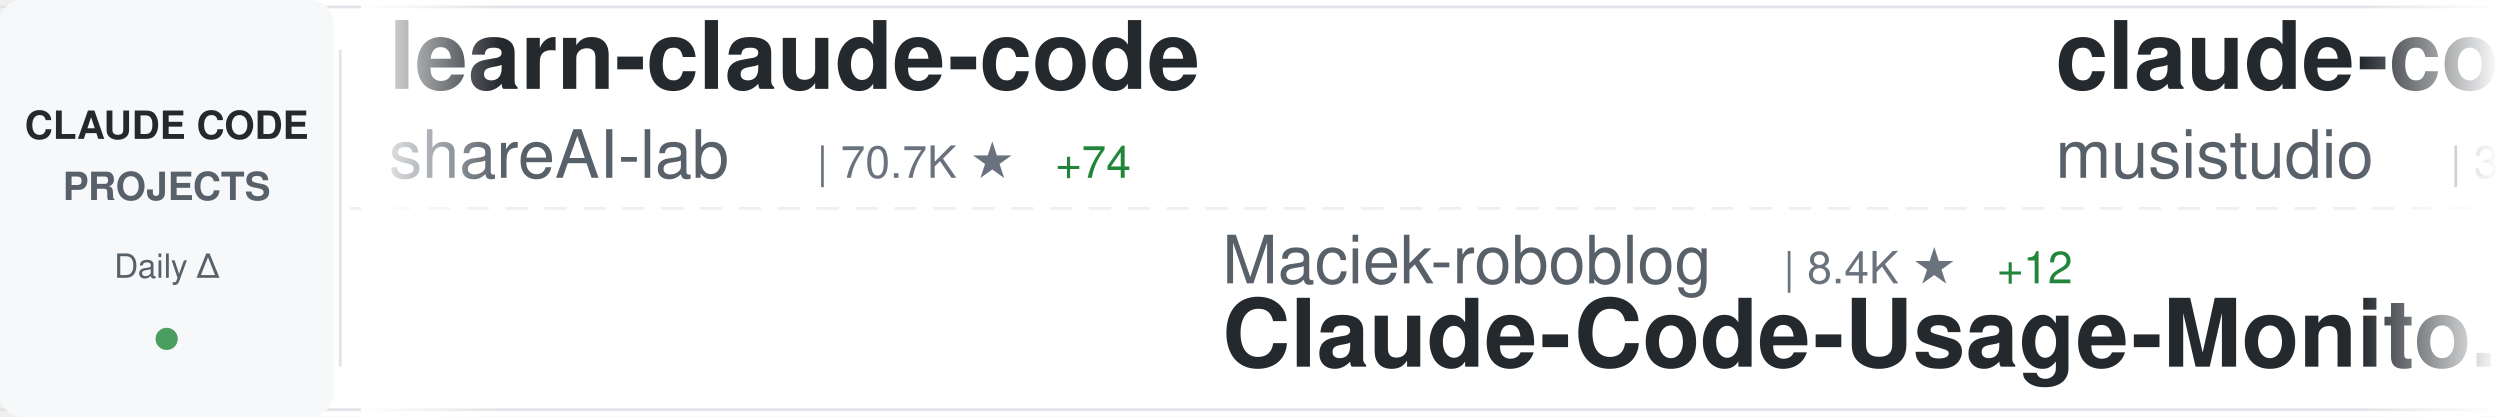
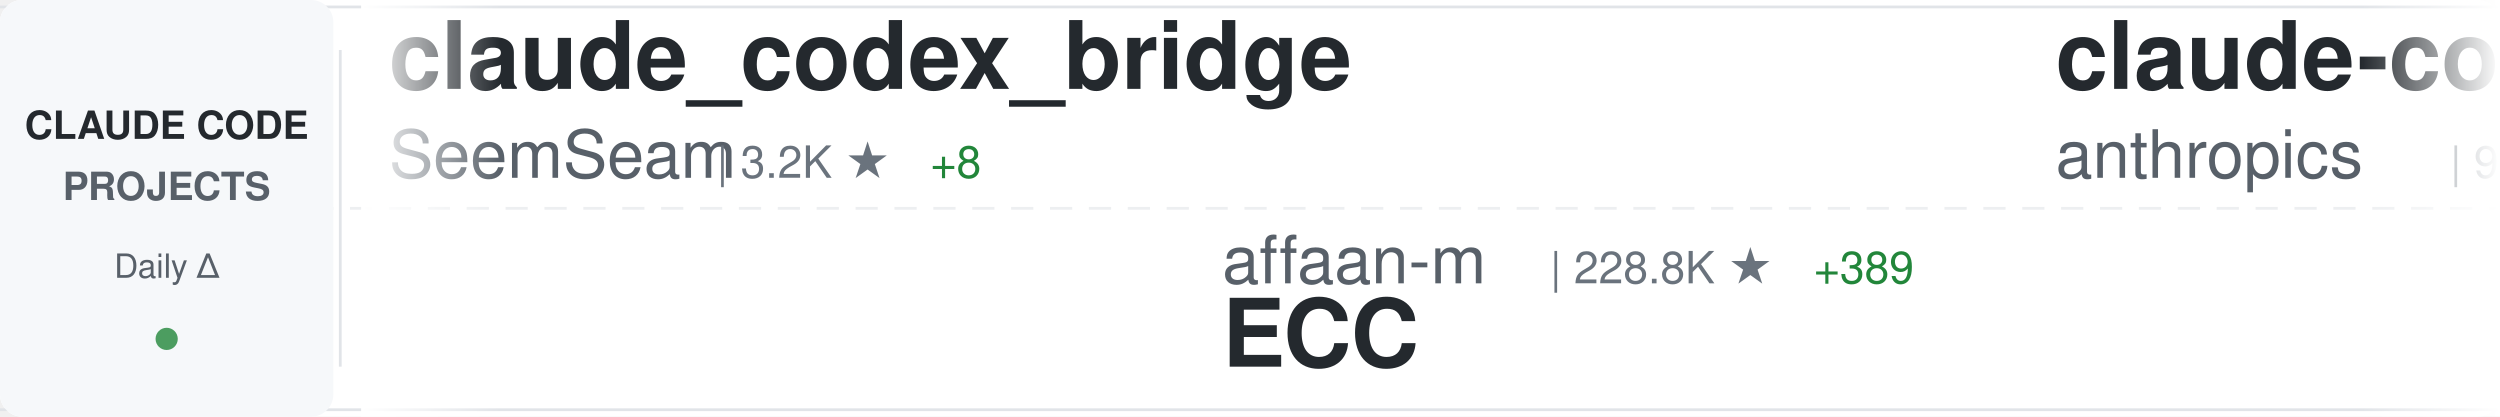
<svg xmlns="http://www.w3.org/2000/svg" width="900" height="150">
  <defs>
    <linearGradient id="awesomeLeftFade" x1="0%" y1="0%" x2="100%" y2="0%">
      <stop offset="0%" style="stop-color:#ffffff;stop-opacity:1" />
      <stop offset="100%" style="stop-color:#ffffff;stop-opacity:0" />
    </linearGradient>
    <linearGradient id="awesomeRightFade" x1="0%" y1="0%" x2="100%" y2="0%">
      <stop offset="0%" style="stop-color:#ffffff;stop-opacity:0" />
      <stop offset="100%" style="stop-color:#ffffff;stop-opacity:1" />
    </linearGradient>
  </defs>
  <rect width="900" height="150" fill="#ffffff" rx="8" />
  <rect x="0" y="2" width="900" height="1" fill="#e1e4e8" />
  <rect x="0" y="147" width="900" height="1" fill="#e1e4e8" />
  <line x1="0" y1="75" x2="900" y2="75" stroke="#e1e4e8" stroke-width="1" stroke-dasharray="8 6" opacity="0.6" />
  <rect x="0" y="0" width="120" height="150" fill="#f6f8fa" rx="8" />
  <text x="60" y="50" font-family="-apple-system, BlinkMacSystemFont, 'Segoe UI', Helvetica, Arial, sans-serif" font-size="14" font-weight="600" fill="#24292e" text-anchor="middle">CLAUDE CODE</text>
  <text x="60" y="72" font-family="-apple-system, BlinkMacSystemFont, 'Segoe UI', Helvetica, Arial, sans-serif" font-size="14" font-weight="600" fill="#586069" text-anchor="middle">PROJECTS</text>
  <text x="60" y="100" font-family="-apple-system, BlinkMacSystemFont, 'Segoe UI', Helvetica, Arial, sans-serif" font-size="12" font-weight="500" fill="#586069" text-anchor="middle">Daily Δ</text>
  <circle cx="60" cy="122" r="4" fill="#22863a" opacity="0.8" />
  <rect x="122" y="18" width="1" height="114" fill="#e1e4e8" />
  <clipPath id="awesomeTickerClip">
    <rect x="130" y="0" width="770" height="150" />
  </clipPath>
  <g clip-path="url(#awesomeTickerClip)">
    <g id="awesomeTickerItems">
      <animateTransform attributeName="transform" attributeType="XML" type="translate" from="0 0" to="-3000 0" dur="54s" repeatCount="indefinite" />
      <g transform="translate(0, 0)">
-         <text x="140" y="32" font-family="-apple-system, BlinkMacSystemFont, 'Segoe UI', Helvetica, Arial, sans-serif" font-size="34" font-weight="600" fill="#24292e">learn-claude-code</text>
-         <text x="140" y="64" font-family="-apple-system, BlinkMacSystemFont, 'Segoe UI', Helvetica, Arial, sans-serif" font-size="24" font-weight="400" fill="#586069">shareAI-lab</text>
-         <text x="294" y="64" font-family="-apple-system, BlinkMacSystemFont, 'Segoe UI', Helvetica, Arial, sans-serif" font-size="16" font-weight="500" fill="#6a737d">| 70.7K ★</text>
-         <text x="380" y="64" font-family="-apple-system, BlinkMacSystemFont, 'Segoe UI', Helvetica, Arial, sans-serif" font-size="16" font-weight="500" fill="#22863a"> +74</text>
+         <text x="140" y="32" font-family="-apple-system, BlinkMacSystemFont, 'Segoe UI', Helvetica, Arial, sans-serif" font-size="34" font-weight="600" fill="#24292e">claude_codex_bridge</text>
+         <text x="140" y="64" font-family="-apple-system, BlinkMacSystemFont, 'Segoe UI', Helvetica, Arial, sans-serif" font-size="24" font-weight="400" fill="#586069">SeemSeam</text>
+         <text x="258" y="64" font-family="-apple-system, BlinkMacSystemFont, 'Segoe UI', Helvetica, Arial, sans-serif" font-size="16" font-weight="500" fill="#6a737d">| 3.2K ★</text>
+         <text x="335" y="64" font-family="-apple-system, BlinkMacSystemFont, 'Segoe UI', Helvetica, Arial, sans-serif" font-size="16" font-weight="500" fill="#22863a"> +8</text>
      </g>
      <g transform="translate(300, 0)">
-         <text x="140" y="102" font-family="-apple-system, BlinkMacSystemFont, 'Segoe UI', Helvetica, Arial, sans-serif" font-size="24" font-weight="400" fill="#586069">Maciek-roboblog</text>
-         <text x="342" y="102" font-family="-apple-system, BlinkMacSystemFont, 'Segoe UI', Helvetica, Arial, sans-serif" font-size="16" font-weight="500" fill="#6a737d">| 8.4K ★</text>
-         <text x="419" y="102" font-family="-apple-system, BlinkMacSystemFont, 'Segoe UI', Helvetica, Arial, sans-serif" font-size="16" font-weight="500" fill="#22863a"> +12</text>
-         <text x="140" y="132" font-family="-apple-system, BlinkMacSystemFont, 'Segoe UI', Helvetica, Arial, sans-serif" font-size="34" font-weight="600" fill="#24292e">Claude-Code-Usage-Monito...</text>
+         <text x="140" y="102" font-family="-apple-system, BlinkMacSystemFont, 'Segoe UI', Helvetica, Arial, sans-serif" font-size="24" font-weight="400" fill="#586069">affaan-m</text>
+         <text x="258" y="102" font-family="-apple-system, BlinkMacSystemFont, 'Segoe UI', Helvetica, Arial, sans-serif" font-size="16" font-weight="500" fill="#6a737d">| 228.8K ★</text>
+         <text x="353" y="102" font-family="-apple-system, BlinkMacSystemFont, 'Segoe UI', Helvetica, Arial, sans-serif" font-size="16" font-weight="500" fill="#22863a"> +389</text>
+         <text x="140" y="132" font-family="-apple-system, BlinkMacSystemFont, 'Segoe UI', Helvetica, Arial, sans-serif" font-size="34" font-weight="600" fill="#24292e">ECC</text>
      </g>
      <g transform="translate(600, 0)">
-         <text x="140" y="32" font-family="-apple-system, BlinkMacSystemFont, 'Segoe UI', Helvetica, Arial, sans-serif" font-size="34" font-weight="600" fill="#24292e">claude-code-router</text>
-         <text x="140" y="64" font-family="-apple-system, BlinkMacSystemFont, 'Segoe UI', Helvetica, Arial, sans-serif" font-size="24" font-weight="400" fill="#586069">musistudio</text>
-         <text x="282" y="64" font-family="-apple-system, BlinkMacSystemFont, 'Segoe UI', Helvetica, Arial, sans-serif" font-size="16" font-weight="500" fill="#6a737d">| 35.7K ★</text>
-         <text x="368" y="64" font-family="-apple-system, BlinkMacSystemFont, 'Segoe UI', Helvetica, Arial, sans-serif" font-size="16" font-weight="500" fill="#22863a"> +19</text>
+         <text x="140" y="32" font-family="-apple-system, BlinkMacSystemFont, 'Segoe UI', Helvetica, Arial, sans-serif" font-size="34" font-weight="600" fill="#24292e">claude-code-base-action</text>
+         <text x="140" y="64" font-family="-apple-system, BlinkMacSystemFont, 'Segoe UI', Helvetica, Arial, sans-serif" font-size="24" font-weight="400" fill="#586069">anthropics</text>
+         <text x="282" y="64" font-family="-apple-system, BlinkMacSystemFont, 'Segoe UI', Helvetica, Arial, sans-serif" font-size="16" font-weight="500" fill="#6a737d">| 901 ★</text>
      </g>
      <g transform="translate(900, 0)">
-         <text x="140" y="102" font-family="-apple-system, BlinkMacSystemFont, 'Segoe UI', Helvetica, Arial, sans-serif" font-size="24" font-weight="400" fill="#586069">777genius</text>
-         <text x="270" y="102" font-family="-apple-system, BlinkMacSystemFont, 'Segoe UI', Helvetica, Arial, sans-serif" font-size="16" font-weight="500" fill="#6a737d">| 920 ★</text>
-         <text x="338" y="102" font-family="-apple-system, BlinkMacSystemFont, 'Segoe UI', Helvetica, Arial, sans-serif" font-size="16" font-weight="500" fill="#22863a"> +1</text>
-         <text x="140" y="132" font-family="-apple-system, BlinkMacSystemFont, 'Segoe UI', Helvetica, Arial, sans-serif" font-size="34" font-weight="600" fill="#24292e">claude-code-source-code</text>
+         <text x="140" y="102" font-family="-apple-system, BlinkMacSystemFont, 'Segoe UI', Helvetica, Arial, sans-serif" font-size="24" font-weight="400" fill="#586069">https-deeplearning-ai</text>
+         <text x="414" y="102" font-family="-apple-system, BlinkMacSystemFont, 'Segoe UI', Helvetica, Arial, sans-serif" font-size="16" font-weight="500" fill="#6a737d">| 533 ★</text>
+         <text x="140" y="132" font-family="-apple-system, BlinkMacSystemFont, 'Segoe UI', Helvetica, Arial, sans-serif" font-size="34" font-weight="600" fill="#24292e">sc-claude-code-files</text>
      </g>
      <g transform="translate(1200, 0)">
        <text x="140" y="32" font-family="-apple-system, BlinkMacSystemFont, 'Segoe UI', Helvetica, Arial, sans-serif" font-size="34" font-weight="600" fill="#24292e">claude-code-harness</text>
        <text x="140" y="64" font-family="-apple-system, BlinkMacSystemFont, 'Segoe UI', Helvetica, Arial, sans-serif" font-size="24" font-weight="400" fill="#586069">Chachamaru127</text>
        <text x="318" y="64" font-family="-apple-system, BlinkMacSystemFont, 'Segoe UI', Helvetica, Arial, sans-serif" font-size="16" font-weight="500" fill="#6a737d">| 3.0K ★</text>
-         <text x="395" y="64" font-family="-apple-system, BlinkMacSystemFont, 'Segoe UI', Helvetica, Arial, sans-serif" font-size="16" font-weight="500" fill="#22863a"> +5</text>
+         <text x="395" y="64" font-family="-apple-system, BlinkMacSystemFont, 'Segoe UI', Helvetica, Arial, sans-serif" font-size="16" font-weight="500" fill="#22863a"> +6</text>
      </g>
      <g transform="translate(1500, 0)">
-         <text x="140" y="102" font-family="-apple-system, BlinkMacSystemFont, 'Segoe UI', Helvetica, Arial, sans-serif" font-size="24" font-weight="400" fill="#586069">1rgs</text>
-         <text x="210" y="102" font-family="-apple-system, BlinkMacSystemFont, 'Segoe UI', Helvetica, Arial, sans-serif" font-size="16" font-weight="500" fill="#6a737d">| 3.7K ★</text>
-         <text x="287" y="102" font-family="-apple-system, BlinkMacSystemFont, 'Segoe UI', Helvetica, Arial, sans-serif" font-size="16" font-weight="500" fill="#22863a"> +3</text>
-         <text x="140" y="132" font-family="-apple-system, BlinkMacSystemFont, 'Segoe UI', Helvetica, Arial, sans-serif" font-size="34" font-weight="600" fill="#24292e">claude-code-proxy</text>
+         <text x="140" y="102" font-family="-apple-system, BlinkMacSystemFont, 'Segoe UI', Helvetica, Arial, sans-serif" font-size="24" font-weight="400" fill="#586069">shareAI-lab</text>
+         <text x="294" y="102" font-family="-apple-system, BlinkMacSystemFont, 'Segoe UI', Helvetica, Arial, sans-serif" font-size="16" font-weight="500" fill="#6a737d">| 70.7K ★</text>
+         <text x="380" y="102" font-family="-apple-system, BlinkMacSystemFont, 'Segoe UI', Helvetica, Arial, sans-serif" font-size="16" font-weight="500" fill="#22863a"> +68</text>
+         <text x="140" y="132" font-family="-apple-system, BlinkMacSystemFont, 'Segoe UI', Helvetica, Arial, sans-serif" font-size="34" font-weight="600" fill="#24292e">learn-claude-code</text>
      </g>
      <g transform="translate(1800, 0)">
-         <text x="140" y="32" font-family="-apple-system, BlinkMacSystemFont, 'Segoe UI', Helvetica, Arial, sans-serif" font-size="34" font-weight="600" fill="#24292e">claude-code-system-promp...</text>
-         <text x="140" y="64" font-family="-apple-system, BlinkMacSystemFont, 'Segoe UI', Helvetica, Arial, sans-serif" font-size="24" font-weight="400" fill="#586069">Piebald-AI</text>
-         <text x="282" y="64" font-family="-apple-system, BlinkMacSystemFont, 'Segoe UI', Helvetica, Arial, sans-serif" font-size="16" font-weight="500" fill="#6a737d">| 11.8K ★</text>
-         <text x="368" y="64" font-family="-apple-system, BlinkMacSystemFont, 'Segoe UI', Helvetica, Arial, sans-serif" font-size="16" font-weight="500" fill="#22863a"> +14</text>
+         <text x="140" y="32" font-family="-apple-system, BlinkMacSystemFont, 'Segoe UI', Helvetica, Arial, sans-serif" font-size="34" font-weight="600" fill="#24292e">CLIProxyAPI</text>
+         <text x="140" y="64" font-family="-apple-system, BlinkMacSystemFont, 'Segoe UI', Helvetica, Arial, sans-serif" font-size="24" font-weight="400" fill="#586069">router-for-me</text>
+         <text x="318" y="64" font-family="-apple-system, BlinkMacSystemFont, 'Segoe UI', Helvetica, Arial, sans-serif" font-size="16" font-weight="500" fill="#6a737d">| 40.4K ★</text>
+         <text x="404" y="64" font-family="-apple-system, BlinkMacSystemFont, 'Segoe UI', Helvetica, Arial, sans-serif" font-size="16" font-weight="500" fill="#22863a"> +540</text>
      </g>
      <g transform="translate(2100, 0)">
-         <text x="140" y="102" font-family="-apple-system, BlinkMacSystemFont, 'Segoe UI', Helvetica, Arial, sans-serif" font-size="24" font-weight="400" fill="#586069">luongnv89</text>
-         <text x="270" y="102" font-family="-apple-system, BlinkMacSystemFont, 'Segoe UI', Helvetica, Arial, sans-serif" font-size="16" font-weight="500" fill="#6a737d">| 39.7K ★</text>
-         <text x="356" y="102" font-family="-apple-system, BlinkMacSystemFont, 'Segoe UI', Helvetica, Arial, sans-serif" font-size="16" font-weight="500" fill="#22863a"> +44</text>
-         <text x="140" y="132" font-family="-apple-system, BlinkMacSystemFont, 'Segoe UI', Helvetica, Arial, sans-serif" font-size="34" font-weight="600" fill="#24292e">claude-howto</text>
+         <text x="140" y="102" font-family="-apple-system, BlinkMacSystemFont, 'Segoe UI', Helvetica, Arial, sans-serif" font-size="24" font-weight="400" fill="#586069">Windy3f3f3f3f</text>
+         <text x="318" y="102" font-family="-apple-system, BlinkMacSystemFont, 'Segoe UI', Helvetica, Arial, sans-serif" font-size="16" font-weight="500" fill="#6a737d">| 2.3K ★</text>
+         <text x="395" y="102" font-family="-apple-system, BlinkMacSystemFont, 'Segoe UI', Helvetica, Arial, sans-serif" font-size="16" font-weight="500" fill="#22863a"> +9</text>
+         <text x="140" y="132" font-family="-apple-system, BlinkMacSystemFont, 'Segoe UI', Helvetica, Arial, sans-serif" font-size="34" font-weight="600" fill="#24292e">claude-code-from-scratch</text>
      </g>
      <g transform="translate(2400, 0)">
-         <text x="140" y="32" font-family="-apple-system, BlinkMacSystemFont, 'Segoe UI', Helvetica, Arial, sans-serif" font-size="34" font-weight="600" fill="#24292e">claude-code-hub</text>
-         <text x="140" y="64" font-family="-apple-system, BlinkMacSystemFont, 'Segoe UI', Helvetica, Arial, sans-serif" font-size="24" font-weight="400" fill="#586069">ding113</text>
-         <text x="246" y="64" font-family="-apple-system, BlinkMacSystemFont, 'Segoe UI', Helvetica, Arial, sans-serif" font-size="16" font-weight="500" fill="#6a737d">| 3.2K ★</text>
-         <text x="323" y="64" font-family="-apple-system, BlinkMacSystemFont, 'Segoe UI', Helvetica, Arial, sans-serif" font-size="16" font-weight="500" fill="#22863a"> +2</text>
+         <text x="140" y="32" font-family="-apple-system, BlinkMacSystemFont, 'Segoe UI', Helvetica, Arial, sans-serif" font-size="34" font-weight="600" fill="#24292e">claude-code-my-workflow</text>
+         <text x="140" y="64" font-family="-apple-system, BlinkMacSystemFont, 'Segoe UI', Helvetica, Arial, sans-serif" font-size="24" font-weight="400" fill="#586069">pedrohcgs</text>
+         <text x="270" y="64" font-family="-apple-system, BlinkMacSystemFont, 'Segoe UI', Helvetica, Arial, sans-serif" font-size="16" font-weight="500" fill="#6a737d">| 1.4K ★</text>
+         <text x="347" y="64" font-family="-apple-system, BlinkMacSystemFont, 'Segoe UI', Helvetica, Arial, sans-serif" font-size="16" font-weight="500" fill="#22863a"> +3</text>
      </g>
      <g transform="translate(2700, 0)">
-         <text x="140" y="102" font-family="-apple-system, BlinkMacSystemFont, 'Segoe UI', Helvetica, Arial, sans-serif" font-size="24" font-weight="400" fill="#586069">nicedreamzapp</text>
-         <text x="318" y="102" font-family="-apple-system, BlinkMacSystemFont, 'Segoe UI', Helvetica, Arial, sans-serif" font-size="16" font-weight="500" fill="#6a737d">| 2.9K ★</text>
-         <text x="395" y="102" font-family="-apple-system, BlinkMacSystemFont, 'Segoe UI', Helvetica, Arial, sans-serif" font-size="16" font-weight="500" fill="#22863a"> +3</text>
-         <text x="140" y="132" font-family="-apple-system, BlinkMacSystemFont, 'Segoe UI', Helvetica, Arial, sans-serif" font-size="34" font-weight="600" fill="#24292e">claude-code-local</text>
+         <text x="140" y="102" font-family="-apple-system, BlinkMacSystemFont, 'Segoe UI', Helvetica, Arial, sans-serif" font-size="24" font-weight="400" fill="#586069">huangjia2019</text>
+         <text x="306" y="102" font-family="-apple-system, BlinkMacSystemFont, 'Segoe UI', Helvetica, Arial, sans-serif" font-size="16" font-weight="500" fill="#6a737d">| 967 ★</text>
+         <text x="374" y="102" font-family="-apple-system, BlinkMacSystemFont, 'Segoe UI', Helvetica, Arial, sans-serif" font-size="16" font-weight="500" fill="#22863a"> +1</text>
+         <text x="140" y="132" font-family="-apple-system, BlinkMacSystemFont, 'Segoe UI', Helvetica, Arial, sans-serif" font-size="34" font-weight="600" fill="#24292e">claude-code-engineering</text>
      </g>
      <g transform="translate(3000, 0)">
-         <text x="140" y="32" font-family="-apple-system, BlinkMacSystemFont, 'Segoe UI', Helvetica, Arial, sans-serif" font-size="34" font-weight="600" fill="#24292e">learn-claude-code</text>
-         <text x="140" y="64" font-family="-apple-system, BlinkMacSystemFont, 'Segoe UI', Helvetica, Arial, sans-serif" font-size="24" font-weight="400" fill="#586069">shareAI-lab</text>
-         <text x="294" y="64" font-family="-apple-system, BlinkMacSystemFont, 'Segoe UI', Helvetica, Arial, sans-serif" font-size="16" font-weight="500" fill="#6a737d">| 70.7K ★</text>
-         <text x="380" y="64" font-family="-apple-system, BlinkMacSystemFont, 'Segoe UI', Helvetica, Arial, sans-serif" font-size="16" font-weight="500" fill="#22863a"> +74</text>
+         <text x="140" y="32" font-family="-apple-system, BlinkMacSystemFont, 'Segoe UI', Helvetica, Arial, sans-serif" font-size="34" font-weight="600" fill="#24292e">claude_codex_bridge</text>
+         <text x="140" y="64" font-family="-apple-system, BlinkMacSystemFont, 'Segoe UI', Helvetica, Arial, sans-serif" font-size="24" font-weight="400" fill="#586069">SeemSeam</text>
+         <text x="258" y="64" font-family="-apple-system, BlinkMacSystemFont, 'Segoe UI', Helvetica, Arial, sans-serif" font-size="16" font-weight="500" fill="#6a737d">| 3.2K ★</text>
+         <text x="335" y="64" font-family="-apple-system, BlinkMacSystemFont, 'Segoe UI', Helvetica, Arial, sans-serif" font-size="16" font-weight="500" fill="#22863a"> +8</text>
      </g>
      <g transform="translate(3300, 0)">
-         <text x="140" y="102" font-family="-apple-system, BlinkMacSystemFont, 'Segoe UI', Helvetica, Arial, sans-serif" font-size="24" font-weight="400" fill="#586069">Maciek-roboblog</text>
-         <text x="342" y="102" font-family="-apple-system, BlinkMacSystemFont, 'Segoe UI', Helvetica, Arial, sans-serif" font-size="16" font-weight="500" fill="#6a737d">| 8.4K ★</text>
-         <text x="419" y="102" font-family="-apple-system, BlinkMacSystemFont, 'Segoe UI', Helvetica, Arial, sans-serif" font-size="16" font-weight="500" fill="#22863a"> +12</text>
-         <text x="140" y="132" font-family="-apple-system, BlinkMacSystemFont, 'Segoe UI', Helvetica, Arial, sans-serif" font-size="34" font-weight="600" fill="#24292e">Claude-Code-Usage-Monito...</text>
+         <text x="140" y="102" font-family="-apple-system, BlinkMacSystemFont, 'Segoe UI', Helvetica, Arial, sans-serif" font-size="24" font-weight="400" fill="#586069">affaan-m</text>
+         <text x="258" y="102" font-family="-apple-system, BlinkMacSystemFont, 'Segoe UI', Helvetica, Arial, sans-serif" font-size="16" font-weight="500" fill="#6a737d">| 228.8K ★</text>
+         <text x="353" y="102" font-family="-apple-system, BlinkMacSystemFont, 'Segoe UI', Helvetica, Arial, sans-serif" font-size="16" font-weight="500" fill="#22863a"> +389</text>
+         <text x="140" y="132" font-family="-apple-system, BlinkMacSystemFont, 'Segoe UI', Helvetica, Arial, sans-serif" font-size="34" font-weight="600" fill="#24292e">ECC</text>
      </g>
      <g transform="translate(3600, 0)">
-         <text x="140" y="32" font-family="-apple-system, BlinkMacSystemFont, 'Segoe UI', Helvetica, Arial, sans-serif" font-size="34" font-weight="600" fill="#24292e">claude-code-router</text>
-         <text x="140" y="64" font-family="-apple-system, BlinkMacSystemFont, 'Segoe UI', Helvetica, Arial, sans-serif" font-size="24" font-weight="400" fill="#586069">musistudio</text>
-         <text x="282" y="64" font-family="-apple-system, BlinkMacSystemFont, 'Segoe UI', Helvetica, Arial, sans-serif" font-size="16" font-weight="500" fill="#6a737d">| 35.7K ★</text>
-         <text x="368" y="64" font-family="-apple-system, BlinkMacSystemFont, 'Segoe UI', Helvetica, Arial, sans-serif" font-size="16" font-weight="500" fill="#22863a"> +19</text>
+         <text x="140" y="32" font-family="-apple-system, BlinkMacSystemFont, 'Segoe UI', Helvetica, Arial, sans-serif" font-size="34" font-weight="600" fill="#24292e">claude-code-base-action</text>
+         <text x="140" y="64" font-family="-apple-system, BlinkMacSystemFont, 'Segoe UI', Helvetica, Arial, sans-serif" font-size="24" font-weight="400" fill="#586069">anthropics</text>
+         <text x="282" y="64" font-family="-apple-system, BlinkMacSystemFont, 'Segoe UI', Helvetica, Arial, sans-serif" font-size="16" font-weight="500" fill="#6a737d">| 901 ★</text>
      </g>
      <g transform="translate(3900, 0)">
-         <text x="140" y="102" font-family="-apple-system, BlinkMacSystemFont, 'Segoe UI', Helvetica, Arial, sans-serif" font-size="24" font-weight="400" fill="#586069">777genius</text>
-         <text x="270" y="102" font-family="-apple-system, BlinkMacSystemFont, 'Segoe UI', Helvetica, Arial, sans-serif" font-size="16" font-weight="500" fill="#6a737d">| 920 ★</text>
-         <text x="338" y="102" font-family="-apple-system, BlinkMacSystemFont, 'Segoe UI', Helvetica, Arial, sans-serif" font-size="16" font-weight="500" fill="#22863a"> +1</text>
-         <text x="140" y="132" font-family="-apple-system, BlinkMacSystemFont, 'Segoe UI', Helvetica, Arial, sans-serif" font-size="34" font-weight="600" fill="#24292e">claude-code-source-code</text>
+         <text x="140" y="102" font-family="-apple-system, BlinkMacSystemFont, 'Segoe UI', Helvetica, Arial, sans-serif" font-size="24" font-weight="400" fill="#586069">https-deeplearning-ai</text>
+         <text x="414" y="102" font-family="-apple-system, BlinkMacSystemFont, 'Segoe UI', Helvetica, Arial, sans-serif" font-size="16" font-weight="500" fill="#6a737d">| 533 ★</text>
+         <text x="140" y="132" font-family="-apple-system, BlinkMacSystemFont, 'Segoe UI', Helvetica, Arial, sans-serif" font-size="34" font-weight="600" fill="#24292e">sc-claude-code-files</text>
      </g>
    </g>
  </g>
  <rect x="130" y="0" width="50" height="150" fill="url(#awesomeLeftFade)" />
  <rect x="850" y="0" width="50" height="150" fill="url(#awesomeRightFade)" />
</svg>
